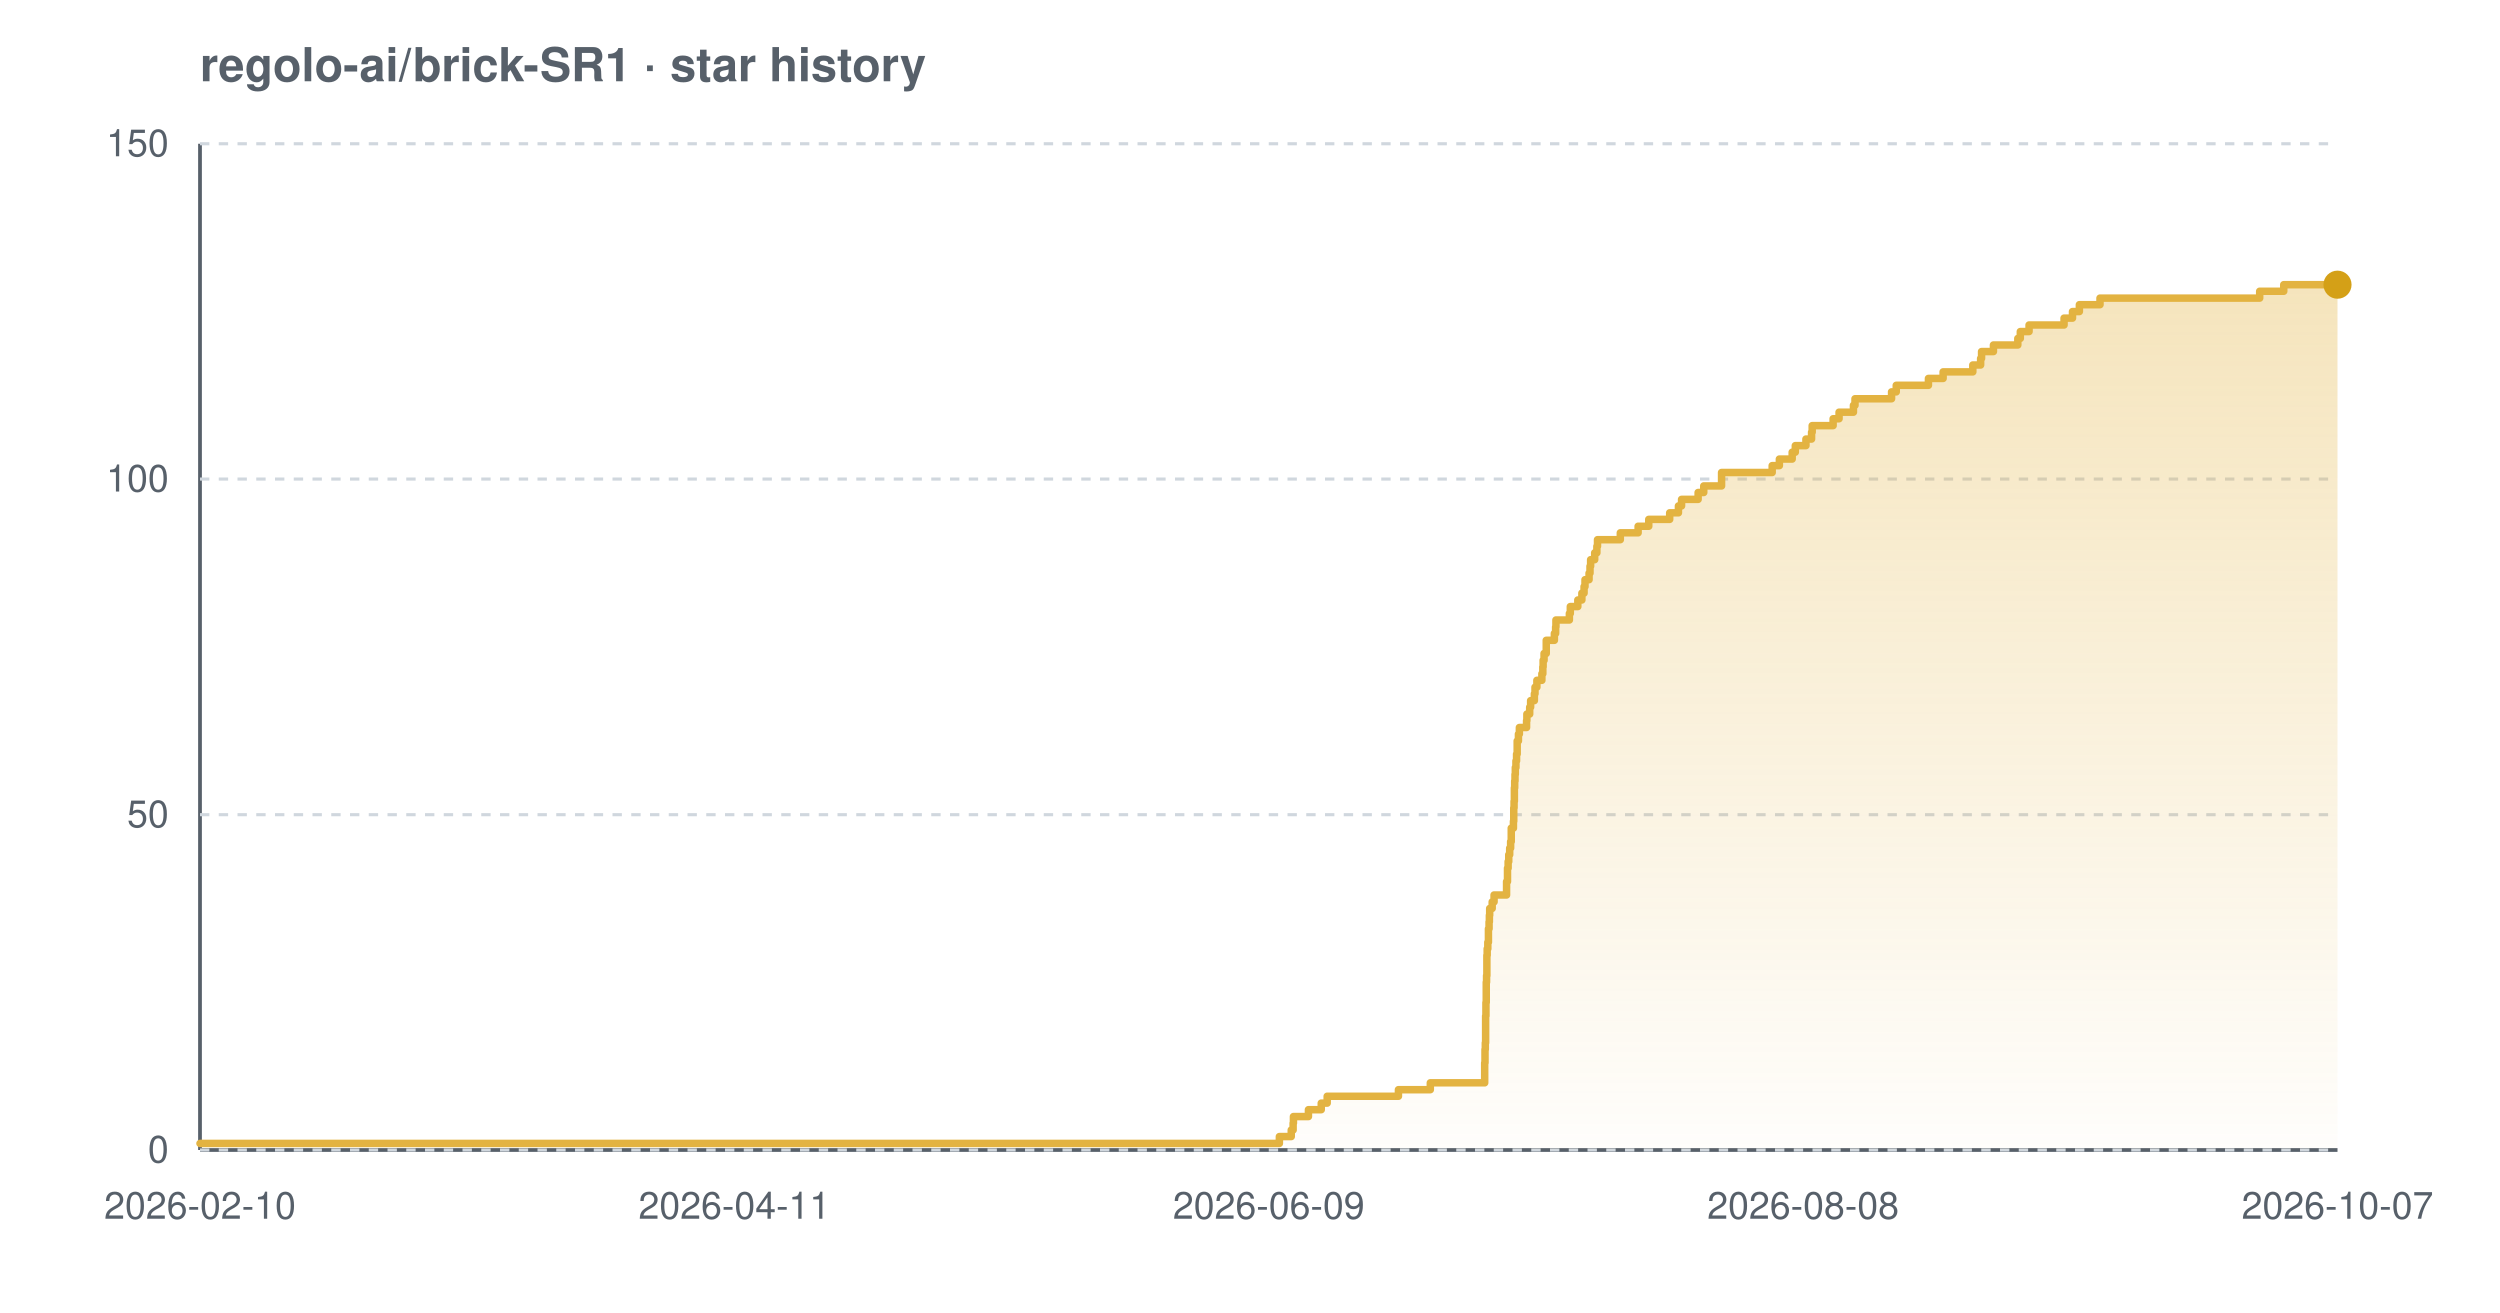
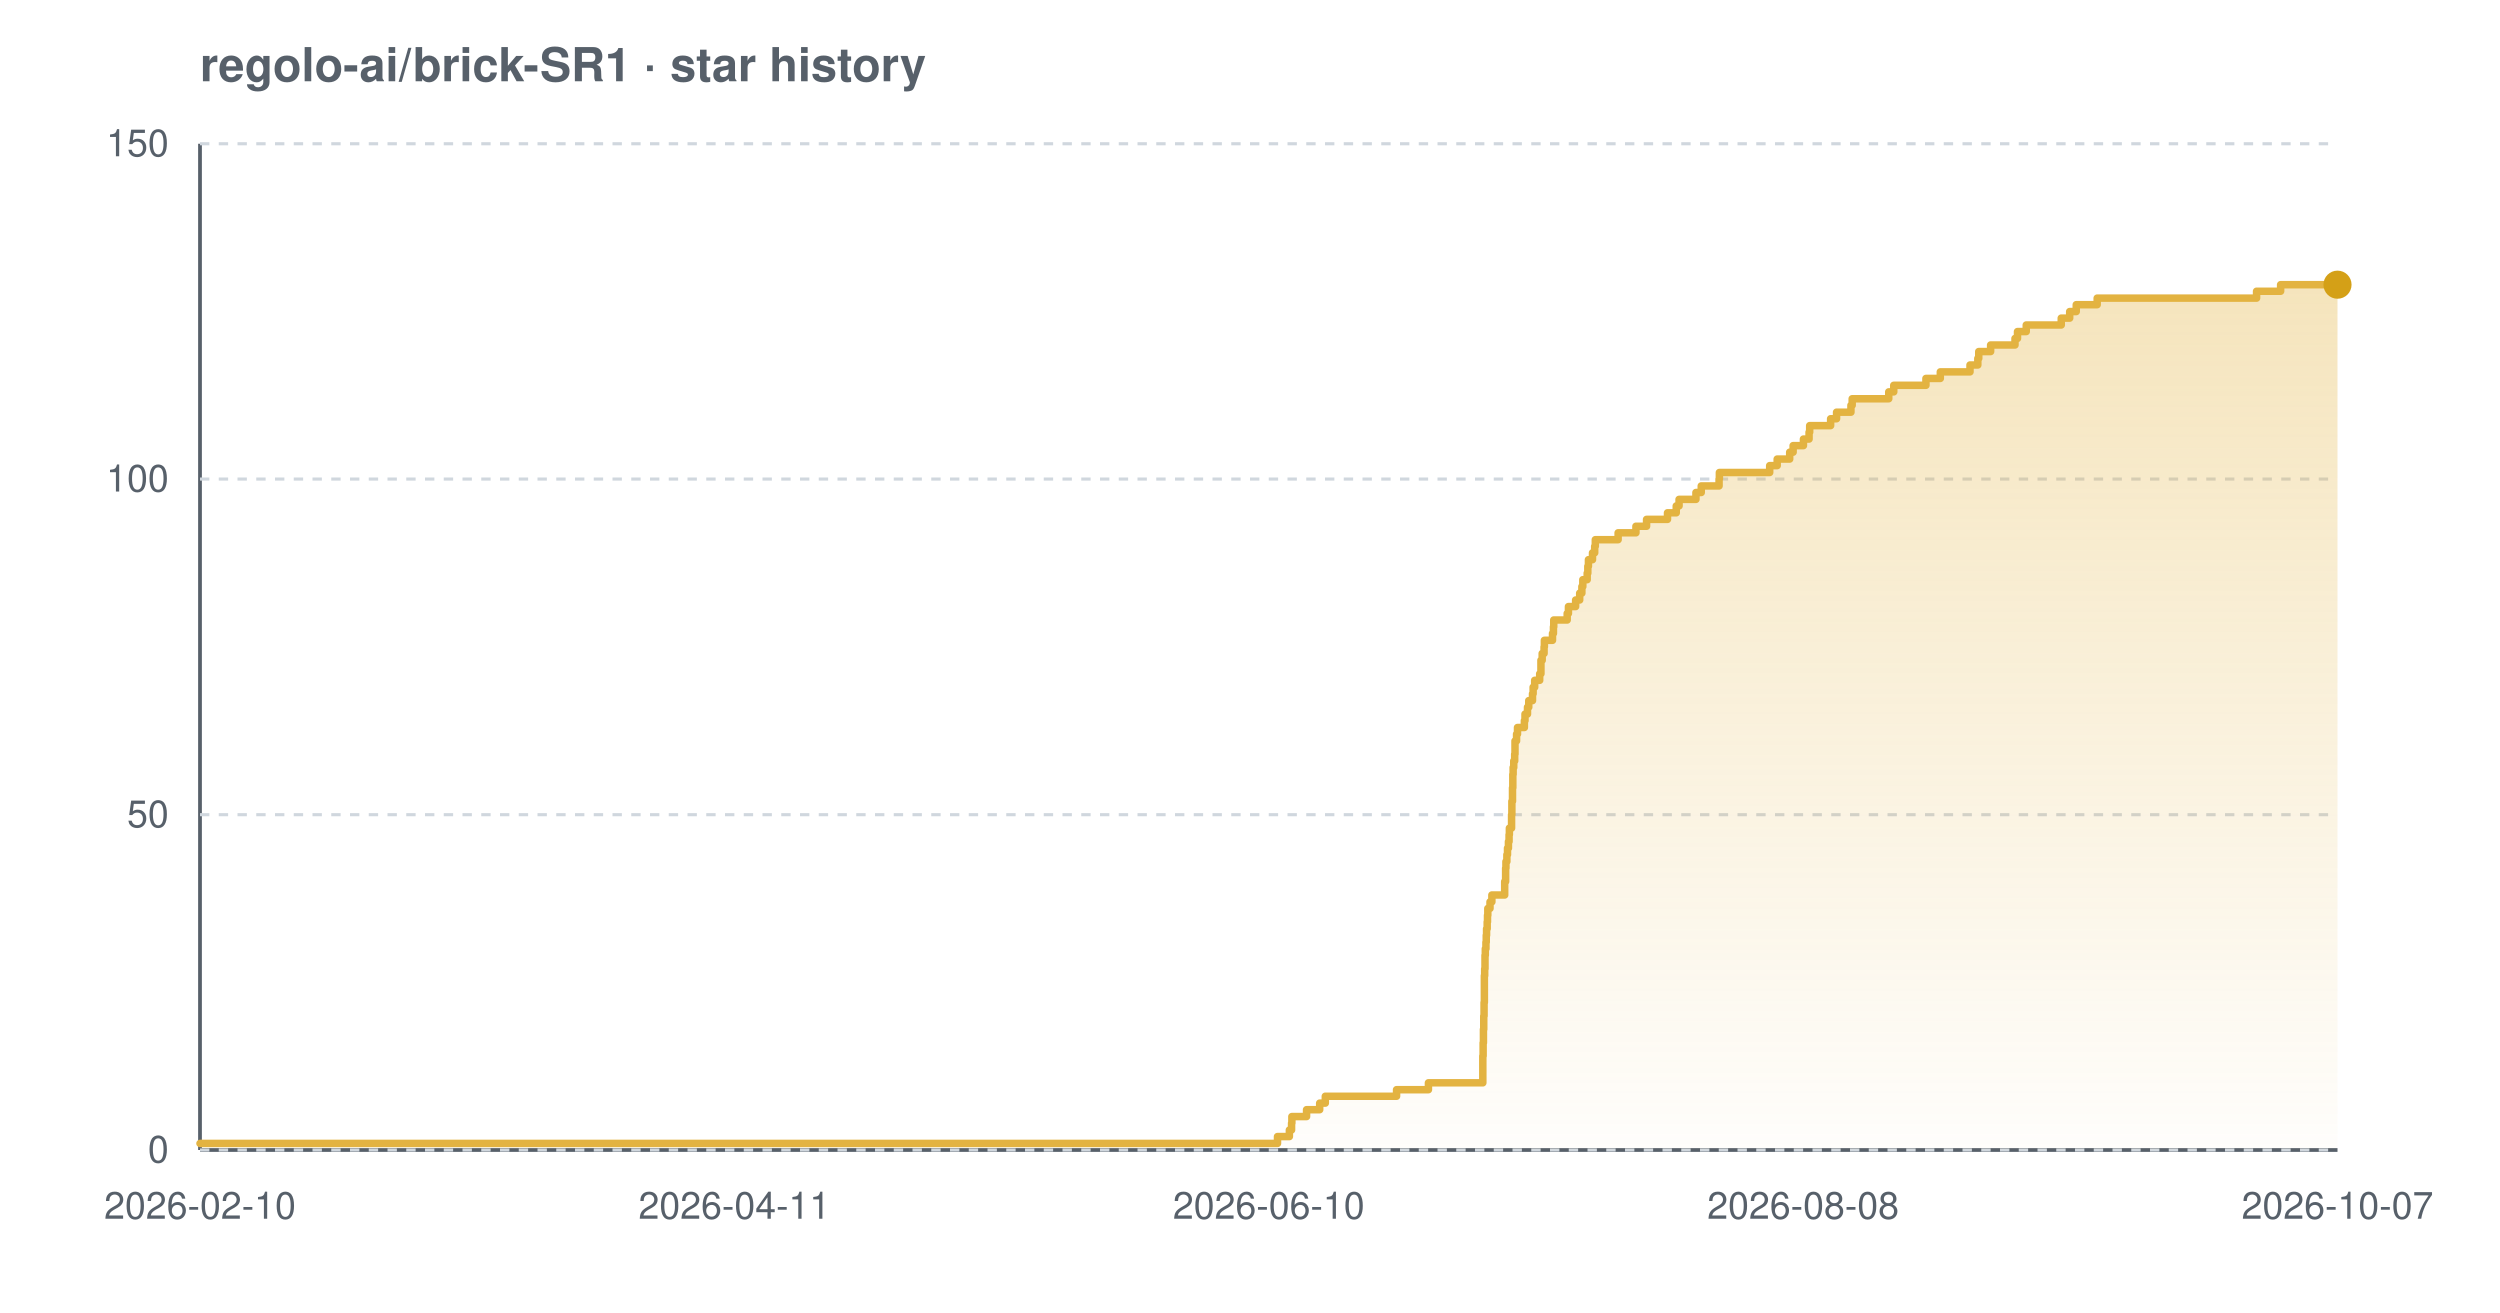
<svg xmlns="http://www.w3.org/2000/svg" width="800" height="420" viewBox="0 0 800 420" font-family="-apple-system,BlinkMacSystemFont,'Segoe UI',Helvetica,Arial,sans-serif" role="img" aria-label="Star history chart for regolo-ai/brick-SR1">
  <defs>
    <linearGradient id="grad-light" x1="0" y1="0" x2="0" y2="1">
      <stop offset="0%" stop-color="#e3b341" stop-opacity="0.35" />
      <stop offset="100%" stop-color="#e3b341" stop-opacity="0.02" />
    </linearGradient>
  </defs>
  <text x="64" y="26" font-size="15" font-weight="600" fill="#57606a">regolo-ai/brick-SR1 · star history</text>
  <line x1="64" y1="368" x2="748" y2="368" stroke="#57606a" stroke-width="1.2" />
  <line x1="64" y1="46" x2="64" y2="368" stroke="#57606a" stroke-width="1.2" />
  <line x1="64" y1="368.0" x2="748" y2="368.0" stroke="#d0d7de" stroke-width="1" stroke-dasharray="3 3" />
  <line x1="64" y1="260.7" x2="748" y2="260.7" stroke="#d0d7de" stroke-width="1" stroke-dasharray="3 3" />
  <line x1="64" y1="153.3" x2="748" y2="153.3" stroke="#d0d7de" stroke-width="1" stroke-dasharray="3 3" />
  <line x1="64" y1="46.0" x2="748" y2="46.0" stroke="#d0d7de" stroke-width="1" stroke-dasharray="3 3" />
-   <path d="M 64.0 365.9 L 409.4 365.9 L 409.4 363.7 L 413.2 363.7 L 413.2 361.6 L 413.8 361.6 L 413.8 359.4 L 413.9 359.4 L 413.9 357.3 L 418.7 357.3 L 418.7 355.1 L 422.8 355.1 L 422.8 353.0 L 424.7 353.0 L 424.7 350.8 L 447.5 350.8 L 447.5 348.7 L 457.7 348.7 L 457.7 346.5 L 475.1 346.5 L 475.1 344.4 L 475.1 344.4 L 475.1 342.2 L 475.1 342.2 L 475.1 340.1 L 475.2 340.1 L 475.2 337.9 L 475.2 337.9 L 475.2 335.8 L 475.3 335.8 L 475.3 333.7 L 475.4 333.7 L 475.4 331.5 L 475.4 331.5 L 475.4 329.4 L 475.4 329.4 L 475.4 327.2 L 475.4 327.2 L 475.4 325.1 L 475.5 325.1 L 475.5 322.9 L 475.5 322.9 L 475.5 320.8 L 475.6 320.8 L 475.6 318.6 L 475.6 318.6 L 475.6 316.5 L 475.6 316.5 L 475.6 314.3 L 475.7 314.3 L 475.7 312.2 L 475.8 312.2 L 475.8 310.0 L 475.8 310.0 L 475.8 307.9 L 475.8 307.9 L 475.8 305.7 L 475.9 305.7 L 475.9 303.6 L 476.1 303.6 L 476.1 301.5 L 476.3 301.5 L 476.3 299.3 L 476.3 299.3 L 476.3 297.2 L 476.5 297.2 L 476.5 295.0 L 476.6 295.0 L 476.6 292.9 L 476.7 292.9 L 476.7 290.7 L 477.5 290.7 L 477.5 288.6 L 478.1 288.6 L 478.1 286.4 L 482.1 286.4 L 482.1 284.3 L 482.1 284.3 L 482.1 282.1 L 482.4 282.1 L 482.4 280.0 L 482.4 280.0 L 482.4 277.8 L 482.6 277.8 L 482.6 275.7 L 482.8 275.7 L 482.8 273.5 L 483.1 273.5 L 483.1 271.4 L 483.4 271.4 L 483.4 269.3 L 483.6 269.3 L 483.6 267.1 L 483.6 267.1 L 483.6 265.0 L 484.3 265.0 L 484.3 262.8 L 484.4 262.8 L 484.4 260.7 L 484.4 260.7 L 484.4 258.5 L 484.5 258.5 L 484.5 256.4 L 484.6 256.4 L 484.6 254.2 L 484.6 254.2 L 484.6 252.1 L 484.7 252.1 L 484.7 249.9 L 484.8 249.9 L 484.8 247.8 L 484.9 247.8 L 484.9 245.6 L 485.1 245.6 L 485.1 243.5 L 485.3 243.5 L 485.3 241.3 L 485.5 241.3 L 485.5 239.2 L 485.5 239.2 L 485.5 237.1 L 485.9 237.1 L 485.9 234.9 L 486.2 234.9 L 486.2 232.8 L 488.5 232.8 L 488.5 230.6 L 488.6 230.6 L 488.6 228.5 L 489.5 228.5 L 489.5 226.3 L 489.8 226.3 L 489.8 224.2 L 491.0 224.2 L 491.0 222.0 L 491.2 222.0 L 491.2 219.9 L 491.8 219.9 L 491.8 217.7 L 493.4 217.7 L 493.4 215.6 L 493.7 215.6 L 493.7 213.4 L 493.8 213.4 L 493.8 211.3 L 494.1 211.3 L 494.1 209.1 L 494.8 209.1 L 494.8 207.0 L 494.8 207.0 L 494.8 204.9 L 497.4 204.9 L 497.4 202.7 L 497.8 202.7 L 497.8 200.6 L 497.9 200.6 L 497.9 198.4 L 502.2 198.4 L 502.2 196.3 L 502.5 196.3 L 502.5 194.1 L 504.9 194.1 L 504.9 192.0 L 506.2 192.0 L 506.2 189.8 L 506.9 189.8 L 506.9 187.7 L 507.2 187.7 L 507.2 185.5 L 508.5 185.5 L 508.5 183.4 L 508.8 183.4 L 508.8 181.2 L 509.0 181.2 L 509.0 179.1 L 510.3 179.1 L 510.3 176.9 L 511.0 176.9 L 511.0 174.8 L 511.2 174.8 L 511.2 172.7 L 518.5 172.7 L 518.5 170.5 L 524.2 170.5 L 524.2 168.4 L 527.6 168.4 L 527.6 166.2 L 534.3 166.2 L 534.3 164.1 L 537.1 164.1 L 537.1 161.9 L 538.1 161.9 L 538.1 159.8 L 543.4 159.8 L 543.4 157.6 L 545.2 157.6 L 545.2 155.5 L 550.9 155.5 L 550.9 153.3 L 550.9 153.3 L 550.9 151.2 L 567.1 151.2 L 567.1 149.0 L 569.4 149.0 L 569.4 146.9 L 573.5 146.9 L 573.5 144.7 L 574.5 144.7 L 574.5 142.6 L 577.9 142.6 L 577.9 140.5 L 579.7 140.5 L 579.7 138.3 L 579.9 138.3 L 579.9 136.2 L 586.6 136.2 L 586.6 134.0 L 588.5 134.0 L 588.5 131.9 L 593.1 131.9 L 593.1 129.7 L 593.6 129.7 L 593.6 127.6 L 605.3 127.6 L 605.3 125.4 L 606.8 125.4 L 606.8 123.3 L 617.1 123.3 L 617.1 121.1 L 621.8 121.1 L 621.8 119.0 L 631.3 119.0 L 631.3 116.8 L 633.8 116.8 L 633.8 114.7 L 634.1 114.7 L 634.1 112.5 L 637.9 112.5 L 637.9 110.4 L 645.7 110.4 L 645.7 108.3 L 646.5 108.3 L 646.5 106.1 L 649.3 106.1 L 649.3 104.0 L 660.5 104.0 L 660.5 101.8 L 663.2 101.8 L 663.2 99.7 L 665.4 99.7 L 665.4 97.5 L 672.0 97.5 L 672.0 95.4 L 723.1 95.4 L 723.1 93.2 L 730.8 93.2 L 730.8 91.1 L 748.0 91.1 L 748.0 91.1 L 748.0 368.0 L 64.0 368.0 Z" fill="url(#grad-light)" />
-   <path d="M 64.0 365.9 L 409.4 365.9 L 409.4 363.7 L 413.2 363.7 L 413.2 361.6 L 413.8 361.6 L 413.8 359.4 L 413.9 359.4 L 413.9 357.3 L 418.7 357.3 L 418.7 355.1 L 422.8 355.1 L 422.8 353.0 L 424.7 353.0 L 424.7 350.8 L 447.5 350.8 L 447.5 348.7 L 457.7 348.7 L 457.7 346.5 L 475.1 346.5 L 475.1 344.4 L 475.1 344.4 L 475.1 342.2 L 475.1 342.2 L 475.1 340.1 L 475.2 340.1 L 475.2 337.9 L 475.2 337.9 L 475.2 335.8 L 475.3 335.8 L 475.3 333.7 L 475.4 333.7 L 475.4 331.5 L 475.4 331.5 L 475.4 329.4 L 475.4 329.4 L 475.4 327.2 L 475.4 327.2 L 475.4 325.1 L 475.5 325.1 L 475.5 322.9 L 475.5 322.9 L 475.5 320.8 L 475.6 320.8 L 475.6 318.6 L 475.6 318.6 L 475.6 316.5 L 475.6 316.5 L 475.6 314.3 L 475.7 314.3 L 475.7 312.2 L 475.8 312.2 L 475.8 310.0 L 475.8 310.0 L 475.8 307.9 L 475.8 307.9 L 475.8 305.7 L 475.9 305.7 L 475.9 303.6 L 476.1 303.6 L 476.1 301.5 L 476.3 301.5 L 476.3 299.3 L 476.3 299.3 L 476.3 297.2 L 476.5 297.2 L 476.5 295.0 L 476.6 295.0 L 476.6 292.9 L 476.7 292.9 L 476.7 290.7 L 477.5 290.7 L 477.5 288.6 L 478.1 288.6 L 478.1 286.4 L 482.1 286.4 L 482.1 284.3 L 482.1 284.3 L 482.1 282.1 L 482.4 282.1 L 482.4 280.0 L 482.4 280.0 L 482.4 277.8 L 482.6 277.8 L 482.6 275.7 L 482.8 275.7 L 482.8 273.5 L 483.1 273.5 L 483.1 271.4 L 483.4 271.4 L 483.4 269.3 L 483.6 269.3 L 483.6 267.1 L 483.6 267.1 L 483.6 265.0 L 484.3 265.0 L 484.3 262.8 L 484.4 262.8 L 484.4 260.7 L 484.4 260.7 L 484.4 258.5 L 484.5 258.5 L 484.5 256.4 L 484.6 256.4 L 484.6 254.2 L 484.6 254.2 L 484.6 252.1 L 484.7 252.1 L 484.7 249.9 L 484.8 249.9 L 484.8 247.8 L 484.9 247.8 L 484.9 245.6 L 485.1 245.6 L 485.1 243.5 L 485.3 243.5 L 485.3 241.3 L 485.5 241.3 L 485.5 239.2 L 485.5 239.2 L 485.5 237.1 L 485.9 237.1 L 485.9 234.9 L 486.2 234.9 L 486.2 232.8 L 488.5 232.8 L 488.5 230.6 L 488.6 230.6 L 488.6 228.5 L 489.5 228.5 L 489.5 226.3 L 489.8 226.3 L 489.8 224.2 L 491.0 224.2 L 491.0 222.0 L 491.2 222.0 L 491.2 219.9 L 491.8 219.9 L 491.8 217.7 L 493.4 217.7 L 493.4 215.6 L 493.7 215.6 L 493.7 213.4 L 493.8 213.4 L 493.8 211.3 L 494.1 211.3 L 494.1 209.1 L 494.8 209.1 L 494.8 207.0 L 494.8 207.0 L 494.8 204.9 L 497.4 204.9 L 497.4 202.7 L 497.8 202.7 L 497.8 200.6 L 497.9 200.6 L 497.9 198.4 L 502.2 198.4 L 502.2 196.3 L 502.5 196.3 L 502.5 194.1 L 504.9 194.1 L 504.9 192.0 L 506.2 192.0 L 506.2 189.8 L 506.9 189.8 L 506.9 187.7 L 507.2 187.7 L 507.2 185.5 L 508.5 185.5 L 508.5 183.4 L 508.8 183.4 L 508.8 181.2 L 509.0 181.2 L 509.0 179.1 L 510.3 179.1 L 510.3 176.9 L 511.0 176.9 L 511.0 174.8 L 511.2 174.8 L 511.2 172.7 L 518.5 172.7 L 518.5 170.5 L 524.2 170.5 L 524.2 168.4 L 527.6 168.4 L 527.6 166.2 L 534.3 166.2 L 534.3 164.1 L 537.1 164.1 L 537.1 161.9 L 538.1 161.9 L 538.1 159.8 L 543.4 159.8 L 543.4 157.6 L 545.2 157.6 L 545.2 155.5 L 550.9 155.5 L 550.9 153.3 L 550.9 153.3 L 550.9 151.2 L 567.1 151.2 L 567.1 149.0 L 569.4 149.0 L 569.4 146.9 L 573.5 146.9 L 573.5 144.7 L 574.5 144.7 L 574.5 142.6 L 577.9 142.6 L 577.9 140.5 L 579.7 140.5 L 579.7 138.3 L 579.9 138.3 L 579.9 136.2 L 586.6 136.2 L 586.6 134.0 L 588.5 134.0 L 588.5 131.9 L 593.1 131.9 L 593.1 129.7 L 593.6 129.7 L 593.6 127.6 L 605.3 127.6 L 605.3 125.4 L 606.8 125.4 L 606.8 123.3 L 617.1 123.3 L 617.1 121.1 L 621.8 121.1 L 621.8 119.0 L 631.3 119.0 L 631.3 116.8 L 633.8 116.8 L 633.8 114.7 L 634.1 114.7 L 634.1 112.5 L 637.9 112.5 L 637.9 110.4 L 645.7 110.4 L 645.7 108.3 L 646.5 108.3 L 646.5 106.1 L 649.3 106.1 L 649.3 104.0 L 660.5 104.0 L 660.5 101.8 L 663.2 101.8 L 663.2 99.7 L 665.4 99.7 L 665.4 97.5 L 672.0 97.5 L 672.0 95.4 L 723.1 95.4 L 723.1 93.2 L 730.8 93.2 L 730.8 91.1 L 748.0 91.1 L 748.0 91.1" fill="none" stroke="#e3b341" stroke-width="2.4" stroke-linejoin="round" stroke-linecap="round" />
+   <path d="M 64.0 365.9 L 408.8 365.9 L 408.8 363.7 L 412.6 363.7 L 412.6 361.6 L 413.3 361.6 L 413.3 359.4 L 413.4 359.4 L 413.4 357.3 L 418.1 357.3 L 418.1 355.1 L 422.3 355.1 L 422.3 353.0 L 424.1 353.0 L 424.1 350.8 L 446.9 350.8 L 446.9 348.7 L 457.1 348.7 L 457.1 346.5 L 474.5 346.5 L 474.5 344.4 L 474.5 344.4 L 474.5 342.2 L 474.5 342.2 L 474.5 340.1 L 474.5 340.1 L 474.5 337.9 L 474.6 337.9 L 474.6 335.8 L 474.6 335.8 L 474.6 333.7 L 474.7 333.7 L 474.7 331.5 L 474.7 331.5 L 474.7 329.4 L 474.8 329.4 L 474.8 327.2 L 474.8 327.2 L 474.8 325.1 L 474.9 325.1 L 474.9 322.9 L 474.9 322.9 L 474.9 320.8 L 475.0 320.8 L 475.0 318.6 L 475.0 318.6 L 475.0 316.5 L 475.0 316.5 L 475.0 314.3 L 475.0 314.3 L 475.0 312.2 L 475.1 312.2 L 475.1 310.0 L 475.2 310.0 L 475.2 307.9 L 475.2 307.9 L 475.2 305.7 L 475.3 305.7 L 475.3 303.6 L 475.5 303.6 L 475.5 301.5 L 475.6 301.5 L 475.6 299.3 L 475.7 299.3 L 475.7 297.2 L 475.9 297.2 L 475.9 295.0 L 476.0 295.0 L 476.0 292.9 L 476.1 292.9 L 476.1 290.7 L 476.8 290.7 L 476.8 288.6 L 477.4 288.6 L 477.4 286.4 L 481.5 286.4 L 481.5 284.3 L 481.5 284.3 L 481.5 282.1 L 481.8 282.1 L 481.8 280.0 L 481.8 280.0 L 481.8 277.8 L 481.9 277.8 L 481.9 275.7 L 482.2 275.7 L 482.2 273.5 L 482.4 273.5 L 482.4 271.4 L 482.7 271.4 L 482.7 269.3 L 482.9 269.3 L 482.9 267.1 L 483.0 267.1 L 483.0 265.0 L 483.7 265.0 L 483.7 262.8 L 483.7 262.8 L 483.7 260.7 L 483.8 260.7 L 483.8 258.5 L 483.8 258.5 L 483.8 256.4 L 484.0 256.4 L 484.0 254.2 L 484.0 254.2 L 484.0 252.1 L 484.1 252.1 L 484.1 249.9 L 484.1 249.9 L 484.1 247.8 L 484.2 247.8 L 484.2 245.6 L 484.4 245.6 L 484.4 243.5 L 484.7 243.5 L 484.7 241.3 L 484.8 241.3 L 484.8 239.2 L 484.8 239.2 L 484.8 237.1 L 485.3 237.1 L 485.3 234.9 L 485.6 234.9 L 485.6 232.8 L 487.8 232.8 L 487.8 230.6 L 488.0 230.6 L 488.0 228.5 L 488.8 228.5 L 488.8 226.3 L 489.2 226.3 L 489.2 224.2 L 490.4 224.2 L 490.4 222.0 L 490.6 222.0 L 490.6 219.9 L 491.1 219.9 L 491.1 217.7 L 492.7 217.7 L 492.7 215.6 L 493.1 215.6 L 493.1 213.4 L 493.1 213.4 L 493.1 211.3 L 493.5 211.3 L 493.5 209.1 L 494.1 209.1 L 494.1 207.0 L 494.2 207.0 L 494.2 204.9 L 496.8 204.9 L 496.8 202.7 L 497.1 202.7 L 497.1 200.6 L 497.2 200.6 L 497.2 198.4 L 501.5 198.4 L 501.5 196.3 L 501.9 196.3 L 501.9 194.1 L 504.2 194.1 L 504.2 192.0 L 505.5 192.0 L 505.5 189.8 L 506.2 189.8 L 506.2 187.7 L 506.5 187.7 L 506.5 185.5 L 507.9 185.5 L 507.9 183.4 L 508.1 183.4 L 508.1 181.2 L 508.3 181.2 L 508.3 179.1 L 509.6 179.1 L 509.6 176.9 L 510.3 176.9 L 510.3 174.8 L 510.5 174.8 L 510.5 172.7 L 517.8 172.7 L 517.8 170.5 L 523.5 170.5 L 523.5 168.4 L 526.9 168.4 L 526.9 166.2 L 533.6 166.2 L 533.6 164.1 L 536.4 164.1 L 536.4 161.9 L 537.3 161.9 L 537.3 159.8 L 542.7 159.8 L 542.7 157.6 L 544.4 157.6 L 544.4 155.5 L 550.1 155.5 L 550.1 153.3 L 550.2 153.3 L 550.2 151.2 L 566.3 151.2 L 566.3 149.0 L 568.7 149.0 L 568.7 146.9 L 572.7 146.9 L 572.7 144.7 L 573.8 144.7 L 573.8 142.6 L 577.1 142.6 L 577.1 140.5 L 578.9 140.5 L 578.9 138.3 L 579.1 138.3 L 579.1 136.2 L 585.8 136.2 L 585.8 134.0 L 587.7 134.0 L 587.7 131.9 L 592.3 131.9 L 592.3 129.7 L 592.7 129.7 L 592.7 127.6 L 604.4 127.6 L 604.4 125.4 L 606.0 125.4 L 606.0 123.3 L 616.3 123.3 L 616.3 121.1 L 620.9 121.1 L 620.9 119.0 L 630.4 119.0 L 630.4 116.8 L 632.9 116.8 L 632.9 114.7 L 633.2 114.7 L 633.2 112.5 L 637.0 112.5 L 637.0 110.4 L 644.8 110.4 L 644.8 108.3 L 645.6 108.3 L 645.6 106.1 L 648.4 106.1 L 648.4 104.0 L 659.6 104.0 L 659.6 101.8 L 662.3 101.8 L 662.3 99.7 L 664.4 99.7 L 664.4 97.5 L 671.1 97.5 L 671.1 95.4 L 722.1 95.4 L 722.1 93.2 L 729.8 93.2 L 729.8 91.1 L 748.0 91.1 L 748.0 91.1 L 748.0 368.0 L 64.0 368.0 Z" fill="url(#grad-light)" />
+   <path d="M 64.0 365.9 L 408.8 365.9 L 408.8 363.7 L 412.6 363.7 L 412.6 361.6 L 413.3 361.6 L 413.3 359.4 L 413.4 359.4 L 413.4 357.3 L 418.1 357.3 L 418.1 355.1 L 422.3 355.1 L 422.3 353.0 L 424.1 353.0 L 424.1 350.8 L 446.9 350.8 L 446.9 348.7 L 457.1 348.7 L 457.1 346.5 L 474.5 346.5 L 474.5 344.4 L 474.5 344.4 L 474.5 342.2 L 474.5 342.2 L 474.5 340.1 L 474.5 340.1 L 474.5 337.9 L 474.6 337.9 L 474.6 335.8 L 474.6 335.8 L 474.6 333.7 L 474.7 333.7 L 474.7 331.5 L 474.7 331.5 L 474.7 329.4 L 474.8 329.4 L 474.8 327.2 L 474.8 327.2 L 474.8 325.1 L 474.9 325.1 L 474.9 322.9 L 474.9 322.9 L 474.9 320.8 L 475.0 320.8 L 475.0 318.6 L 475.0 318.6 L 475.0 316.5 L 475.0 316.5 L 475.0 314.3 L 475.0 314.3 L 475.0 312.2 L 475.1 312.2 L 475.1 310.0 L 475.2 310.0 L 475.2 307.9 L 475.2 307.9 L 475.2 305.7 L 475.3 305.7 L 475.3 303.6 L 475.5 303.6 L 475.5 301.5 L 475.6 301.5 L 475.6 299.3 L 475.7 299.3 L 475.7 297.2 L 475.9 297.2 L 475.9 295.0 L 476.0 295.0 L 476.0 292.9 L 476.1 292.9 L 476.1 290.7 L 476.8 290.7 L 476.8 288.6 L 477.4 288.6 L 477.4 286.4 L 481.5 286.4 L 481.5 284.3 L 481.5 284.3 L 481.5 282.1 L 481.8 282.1 L 481.8 280.0 L 481.8 280.0 L 481.8 277.8 L 481.9 277.8 L 481.9 275.7 L 482.2 275.7 L 482.2 273.5 L 482.4 273.5 L 482.4 271.4 L 482.7 271.4 L 482.7 269.3 L 482.9 269.3 L 482.9 267.1 L 483.0 267.1 L 483.0 265.0 L 483.7 265.0 L 483.7 262.8 L 483.7 262.8 L 483.7 260.7 L 483.8 260.7 L 483.8 258.5 L 483.8 258.5 L 483.8 256.4 L 484.0 256.4 L 484.0 254.2 L 484.0 254.2 L 484.0 252.1 L 484.1 252.1 L 484.1 249.9 L 484.1 249.9 L 484.1 247.8 L 484.2 247.8 L 484.2 245.6 L 484.4 245.6 L 484.4 243.5 L 484.7 243.5 L 484.7 241.3 L 484.8 241.3 L 484.8 239.2 L 484.8 239.2 L 484.8 237.1 L 485.3 237.1 L 485.3 234.9 L 485.6 234.9 L 485.6 232.8 L 487.8 232.8 L 487.8 230.6 L 488.0 230.6 L 488.0 228.5 L 488.8 228.5 L 488.8 226.3 L 489.2 226.3 L 489.2 224.2 L 490.4 224.2 L 490.4 222.0 L 490.6 222.0 L 490.6 219.9 L 491.1 219.9 L 491.1 217.7 L 492.7 217.7 L 492.7 215.6 L 493.1 215.6 L 493.1 213.4 L 493.1 213.4 L 493.1 211.3 L 493.5 211.3 L 493.5 209.1 L 494.1 209.1 L 494.1 207.0 L 494.2 207.0 L 494.2 204.9 L 496.8 204.9 L 496.8 202.7 L 497.1 202.7 L 497.1 200.6 L 497.2 200.6 L 497.2 198.4 L 501.5 198.4 L 501.5 196.3 L 501.9 196.3 L 501.9 194.1 L 504.2 194.1 L 504.2 192.0 L 505.5 192.0 L 505.5 189.8 L 506.2 189.8 L 506.2 187.7 L 506.5 187.7 L 506.5 185.5 L 507.9 185.5 L 507.9 183.4 L 508.1 183.4 L 508.1 181.2 L 508.3 181.2 L 508.3 179.1 L 509.6 179.1 L 509.6 176.9 L 510.3 176.9 L 510.3 174.8 L 510.5 174.8 L 510.5 172.7 L 517.8 172.7 L 517.8 170.5 L 523.5 170.5 L 523.5 168.4 L 526.9 168.4 L 526.9 166.2 L 533.6 166.2 L 533.6 164.1 L 536.4 164.1 L 536.4 161.9 L 537.3 161.9 L 537.3 159.8 L 542.7 159.8 L 542.7 157.6 L 544.4 157.6 L 544.4 155.5 L 550.1 155.5 L 550.1 153.3 L 550.2 153.3 L 550.2 151.2 L 566.3 151.2 L 566.3 149.0 L 568.7 149.0 L 568.7 146.9 L 572.7 146.9 L 572.7 144.7 L 573.8 144.7 L 573.8 142.6 L 577.1 142.6 L 577.1 140.5 L 578.9 140.5 L 578.9 138.3 L 579.1 138.3 L 579.1 136.2 L 585.8 136.2 L 585.8 134.0 L 587.7 134.0 L 587.7 131.9 L 592.3 131.9 L 592.3 129.7 L 592.7 129.7 L 592.7 127.6 L 604.4 127.6 L 604.4 125.4 L 606.0 125.4 L 606.0 123.3 L 616.3 123.3 L 616.3 121.1 L 620.9 121.1 L 620.9 119.0 L 630.4 119.0 L 630.4 116.8 L 632.9 116.8 L 632.9 114.7 L 633.2 114.7 L 633.2 112.5 L 637.0 112.5 L 637.0 110.4 L 644.8 110.4 L 644.8 108.3 L 645.6 108.3 L 645.6 106.1 L 648.4 106.1 L 648.4 104.0 L 659.6 104.0 L 659.6 101.8 L 662.3 101.8 L 662.3 99.7 L 664.4 99.7 L 664.4 97.5 L 671.1 97.5 L 671.1 95.4 L 722.1 95.4 L 722.1 93.2 L 729.8 93.2 L 729.8 91.1 L 748.0 91.1 L 748.0 91.1" fill="none" stroke="#e3b341" stroke-width="2.4" stroke-linejoin="round" stroke-linecap="round" />
  <circle cx="748.0" cy="91.1" r="4.5" fill="#d4a017" />
  <text x="54" y="372.0" text-anchor="end" font-size="12" fill="#57606a">0</text>
  <text x="54" y="264.7" text-anchor="end" font-size="12" fill="#57606a">50</text>
  <text x="54" y="157.3" text-anchor="end" font-size="12" fill="#57606a">100</text>
  <text x="54" y="50.0" text-anchor="end" font-size="12" fill="#57606a">150</text>
  <text x="64.0" y="390" text-anchor="middle" font-size="12" fill="#57606a">2026-02-10</text>
  <text x="235.0" y="390" text-anchor="middle" font-size="12" fill="#57606a">2026-04-11</text>
-   <text x="406.0" y="390" text-anchor="middle" font-size="12" fill="#57606a">2026-06-09</text>
+   <text x="406.0" y="390" text-anchor="middle" font-size="12" fill="#57606a">2026-06-10</text>
  <text x="577.0" y="390" text-anchor="middle" font-size="12" fill="#57606a">2026-08-08</text>
  <text x="748.0" y="390" text-anchor="middle" font-size="12" fill="#57606a">2026-10-07</text>
</svg>
